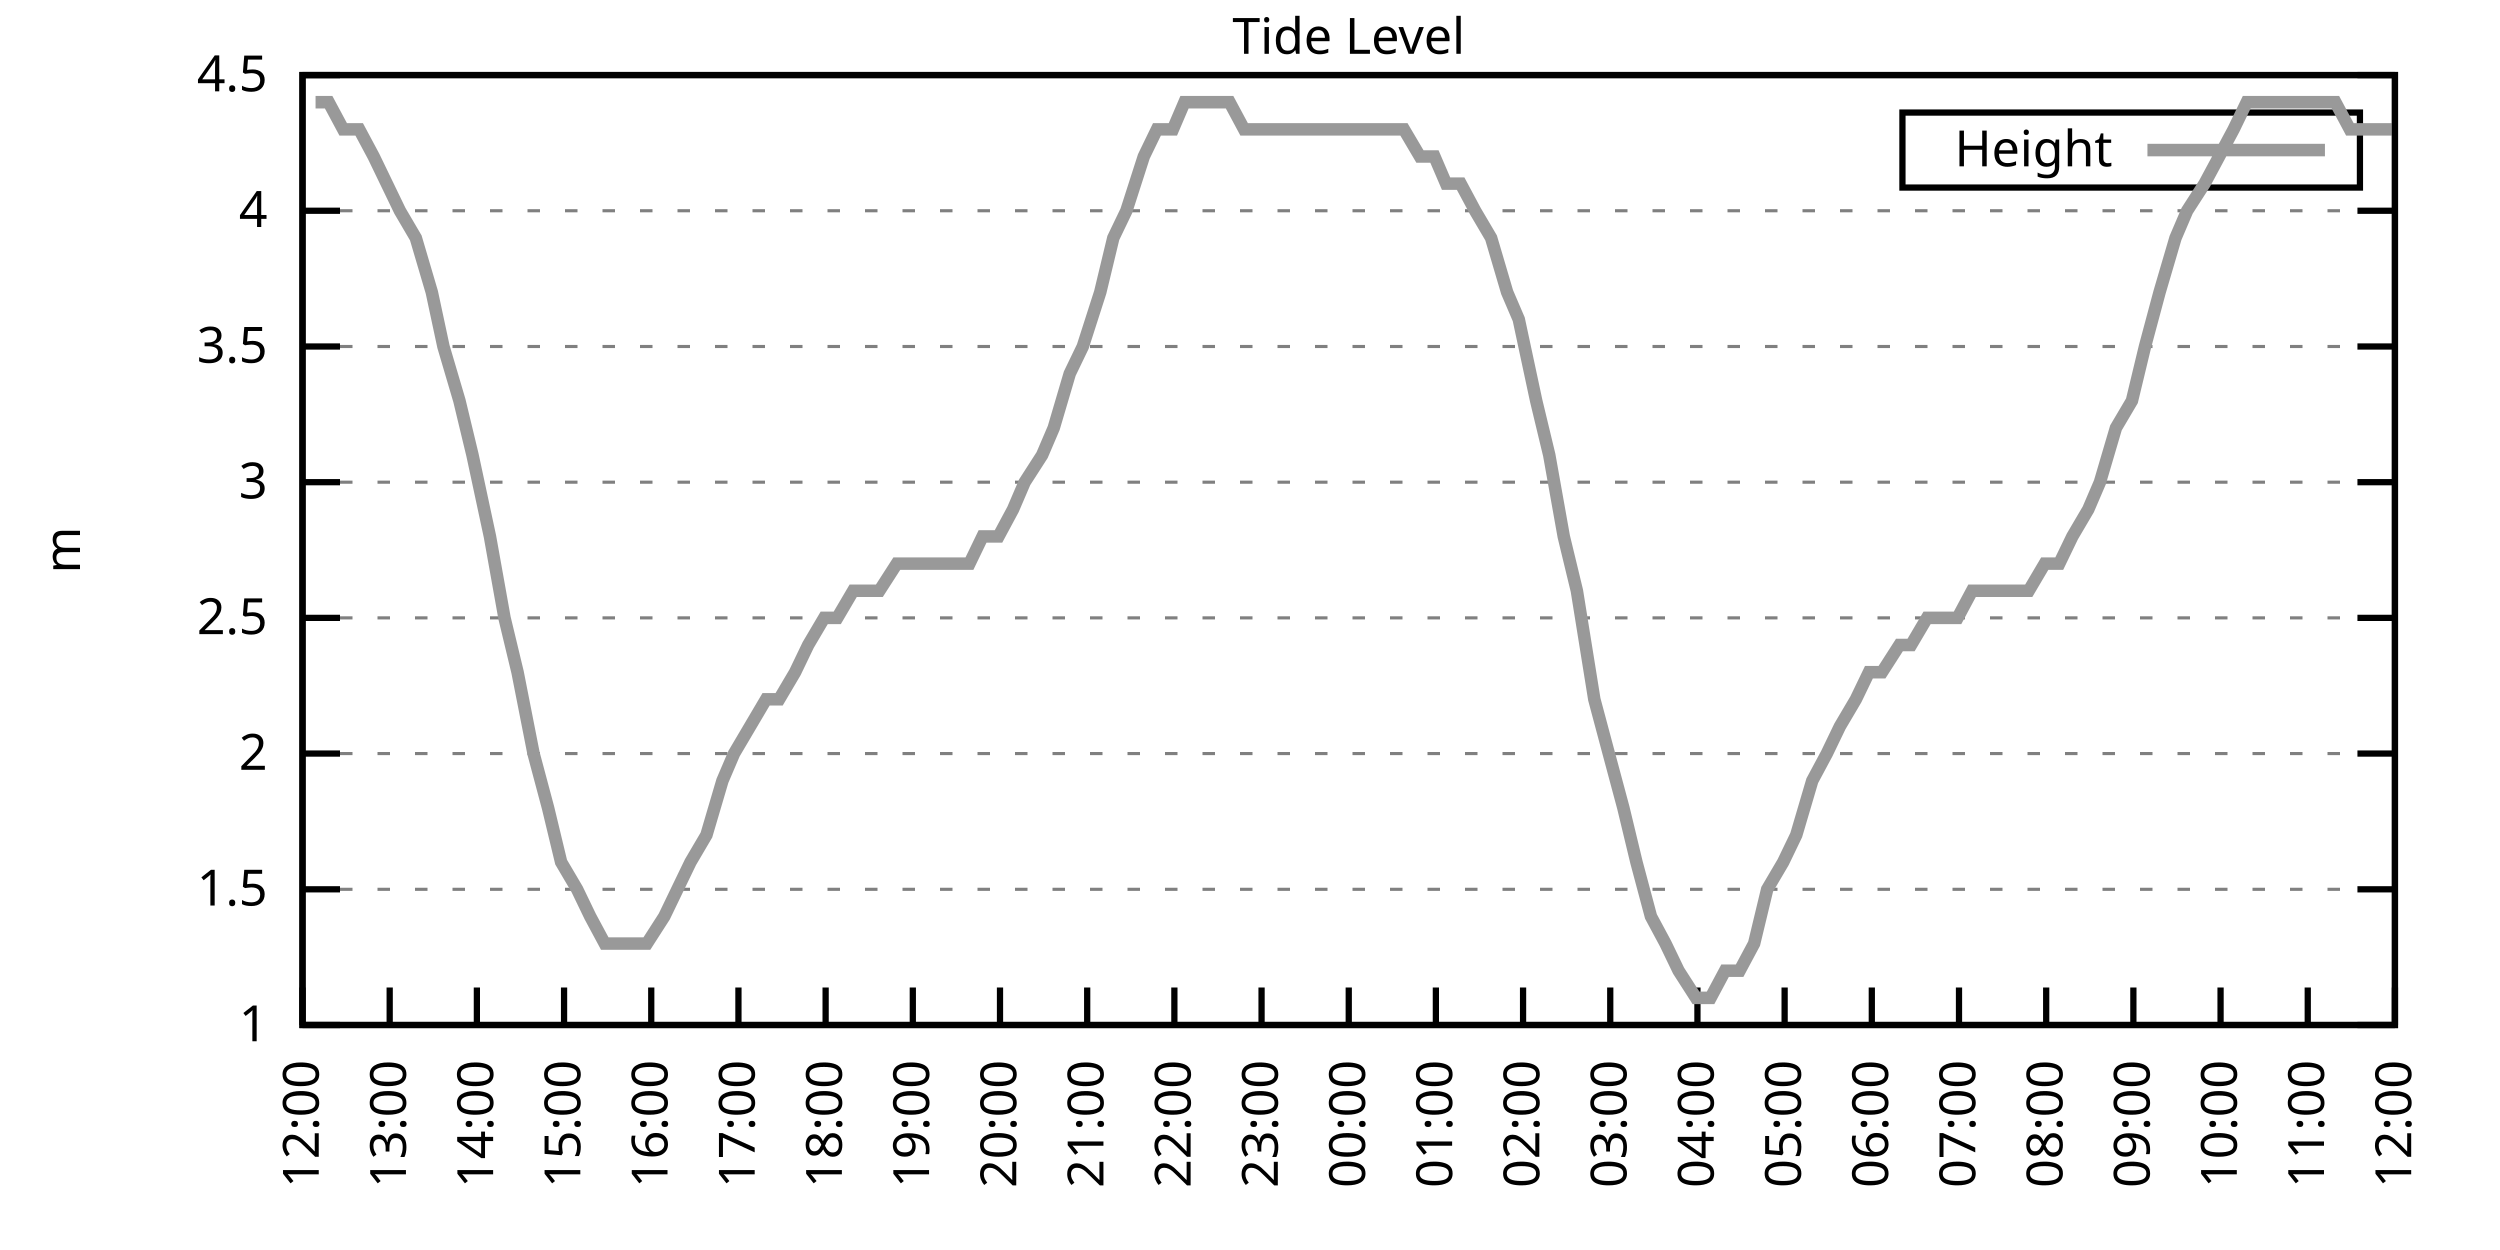
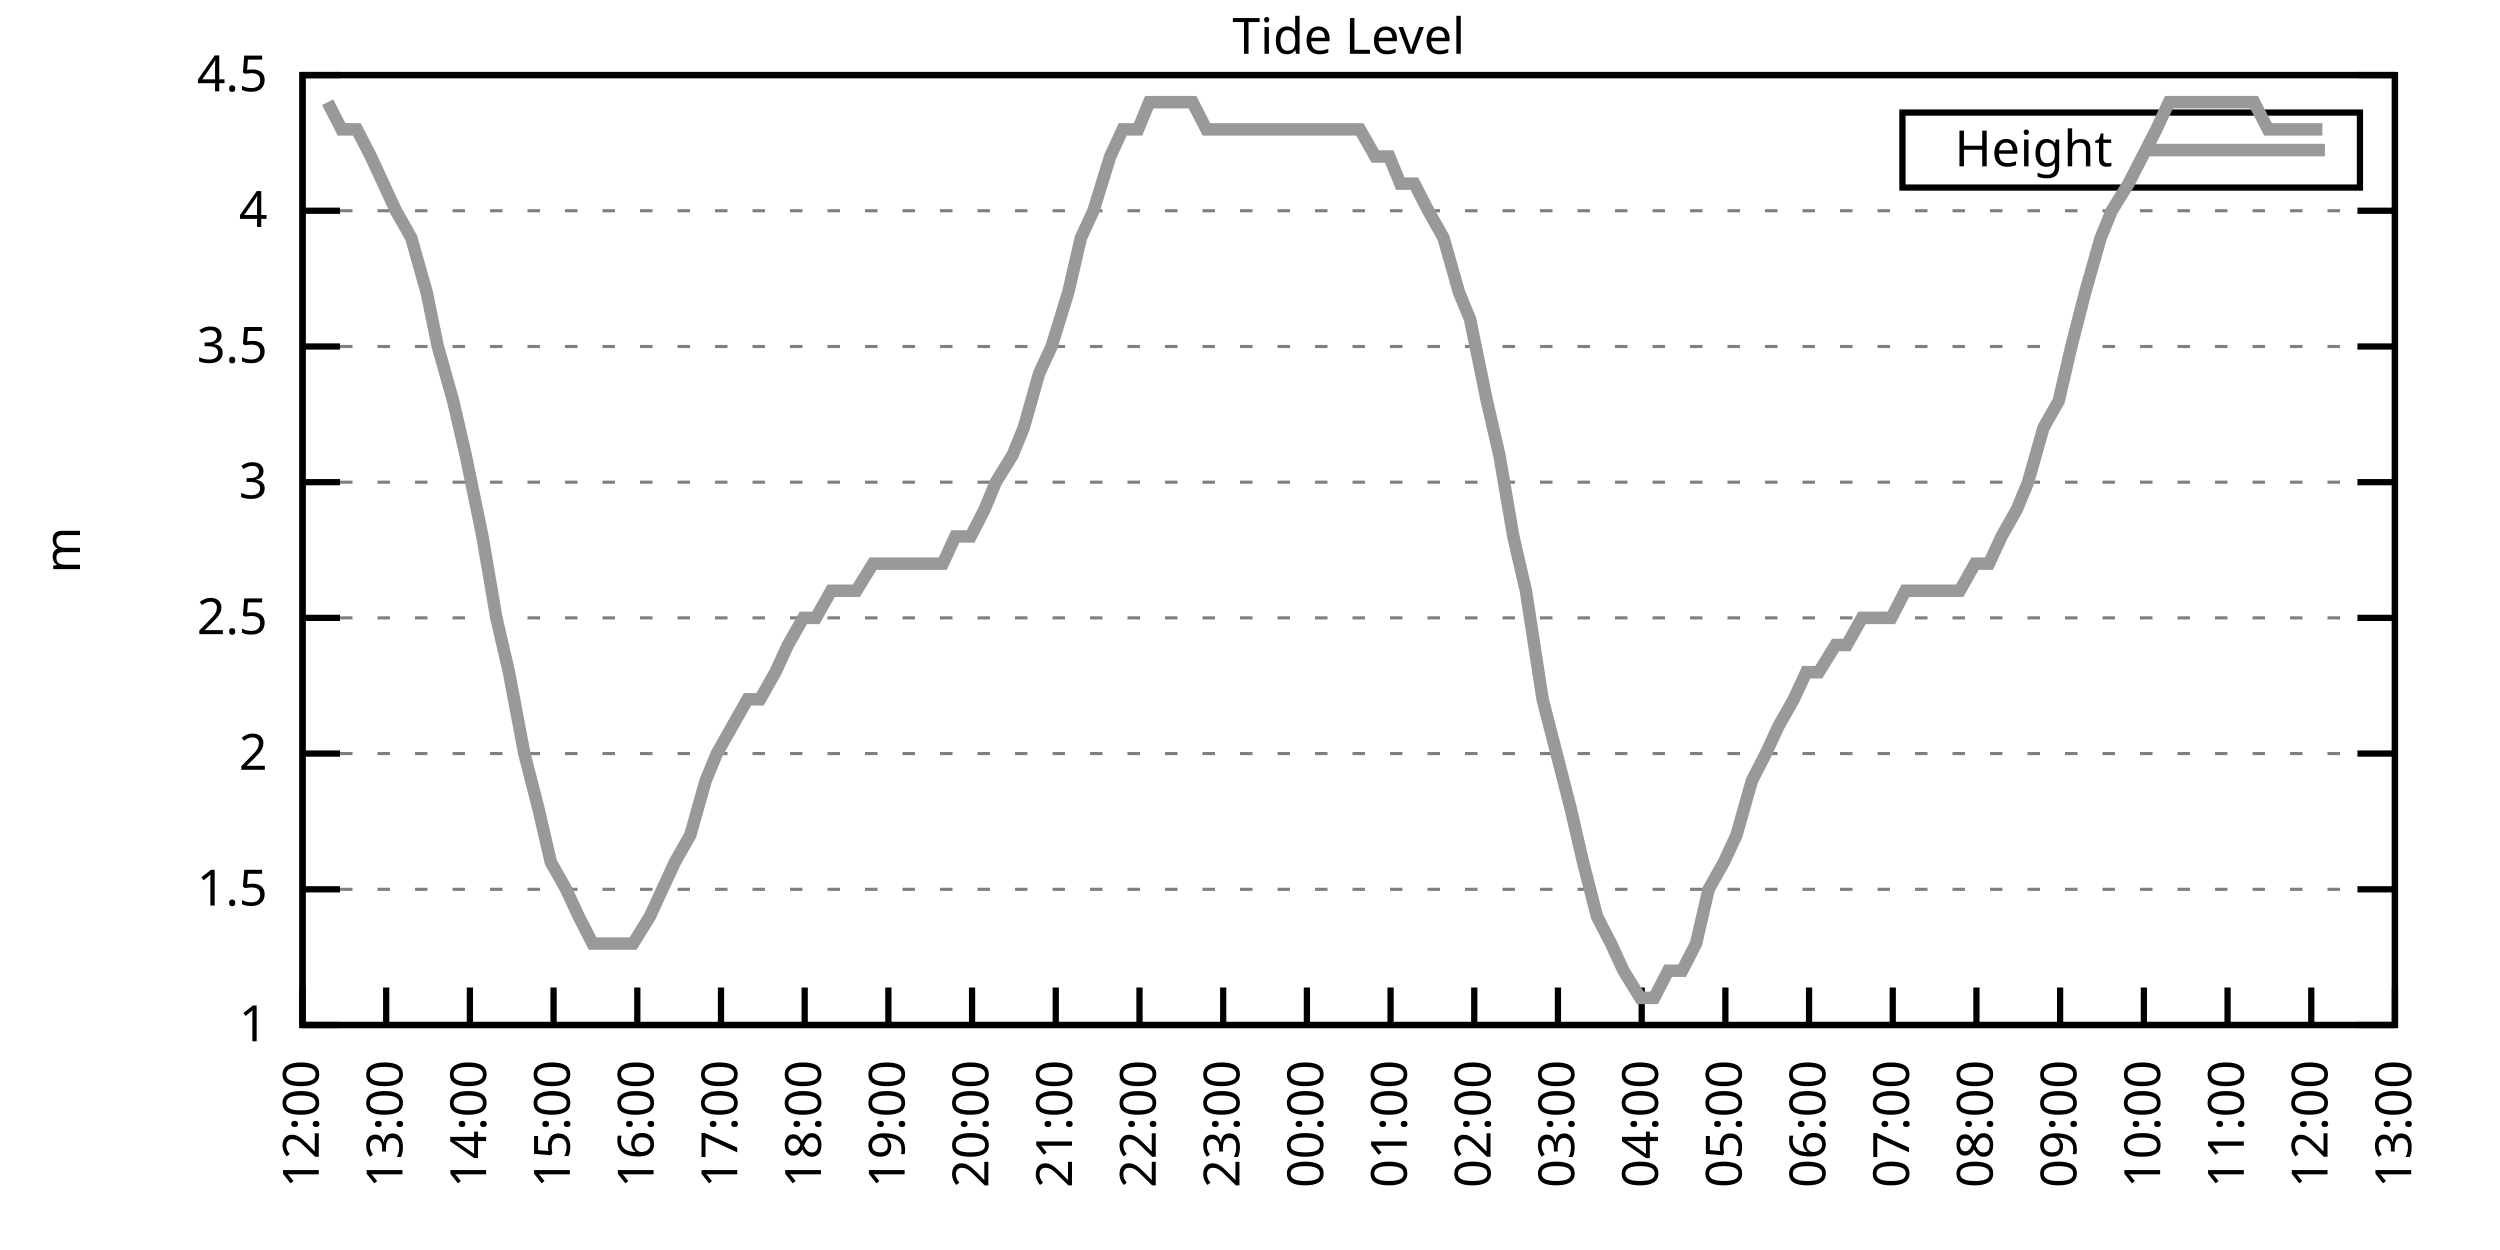
<svg xmlns="http://www.w3.org/2000/svg" xmlns:xlink="http://www.w3.org/1999/xlink" width="400" height="200" viewBox="0 0 400 200">
  <g id="gnuplot_canvas">
    <rect x="0" y="0" width="400" height="200" fill="none" />
    <defs>
      <circle id="gpDot" r="0.5" stroke-width="0.5" stroke="currentColor" />
      <path id="gpPt0" stroke-width="0.333" stroke="currentColor" d="M-1,0 h2 M0,-1 v2" />
      <path id="gpPt1" stroke-width="0.333" stroke="currentColor" d="M-1,-1 L1,1 M1,-1 L-1,1" />
      <path id="gpPt2" stroke-width="0.333" stroke="currentColor" d="M-1,0 L1,0 M0,-1 L0,1 M-1,-1 L1,1 M-1,1 L1,-1" />
      <rect id="gpPt3" stroke-width="0.333" stroke="currentColor" x="-1" y="-1" width="2" height="2" />
      <rect id="gpPt4" stroke-width="0.333" stroke="currentColor" fill="currentColor" x="-1" y="-1" width="2" height="2" />
      <circle id="gpPt5" stroke-width="0.333" stroke="currentColor" cx="0" cy="0" r="1" />
      <use xlink:href="#gpPt5" id="gpPt6" fill="currentColor" stroke="none" />
      <path id="gpPt7" stroke-width="0.333" stroke="currentColor" d="M0,-1.33 L-1.33,0.67 L1.33,0.67 z" />
      <use xlink:href="#gpPt7" id="gpPt8" fill="currentColor" stroke="none" />
      <use xlink:href="#gpPt7" id="gpPt9" stroke="currentColor" transform="rotate(180)" />
      <use xlink:href="#gpPt9" id="gpPt10" fill="currentColor" stroke="none" />
      <use xlink:href="#gpPt3" id="gpPt11" stroke="currentColor" transform="rotate(45)" />
      <use xlink:href="#gpPt11" id="gpPt12" fill="currentColor" stroke="none" />
      <path id="gpPt13" stroke-width="0.333" stroke="currentColor" d="M0,1.330 L1.265,0.411 L0.782,-1.067 L-0.782,-1.076 L-1.265,0.411 z" />
      <use xlink:href="#gpPt13" id="gpPt14" fill="currentColor" stroke="none" />
      <filter id="textbox" filterUnits="objectBoundingBox" x="0" y="0" height="1" width="1">
        <feFlood flood-color="white" flood-opacity="1" result="bgnd" />
        <feComposite in="SourceGraphic" in2="bgnd" operator="atop" />
      </filter>
      <filter id="greybox" filterUnits="objectBoundingBox" x="0" y="0" height="1" width="1">
        <feFlood flood-color="lightgrey" flood-opacity="1" result="grey" />
        <feComposite in="SourceGraphic" in2="grey" operator="atop" />
      </filter>
    </defs>
    <g fill="none" color="white" stroke="currentColor" stroke-width="1.00" stroke-linecap="butt" stroke-linejoin="miter">
</g>
    <g fill="none" color="black" stroke="currentColor" stroke-width="1.00" stroke-linecap="butt" stroke-linejoin="miter">
      <g stroke="none" shape-rendering="crispEdges">
        <polygon fill="rgb(255, 255, 255)" points="48.40,164.00 383.18,164.00 383.18,12.02 48.40,12.02 " />
      </g>
    </g>
    <g fill="none" color="black" stroke="currentColor" stroke-width="1.00" stroke-linecap="butt" stroke-linejoin="miter">
</g>
    <g fill="none" color="black" stroke="black" stroke-width="0.50" stroke-linecap="butt" stroke-linejoin="miter">
</g>
    <g fill="none" color="gray" stroke="currentColor" stroke-width="0.50" stroke-linecap="butt" stroke-linejoin="miter">
      <path stroke="gray" stroke-dasharray="2,4" class="gridline" d="M48.40,164.00 L383.19,164.00  " />
    </g>
    <g fill="none" color="gray" stroke="gray" stroke-width="1.00" stroke-linecap="butt" stroke-linejoin="miter">
</g>
    <g fill="none" color="black" stroke="currentColor" stroke-width="1.00" stroke-linecap="butt" stroke-linejoin="miter">
      <path stroke="black" d="M48.40,164.00 L54.40,164.00 M383.19,164.00 L377.19,164.00  " />
      <g transform="translate(42.80,166.60)" stroke="none" fill="black" font-family="Sans" font-size="8.00" text-anchor="end">
        <text>
          <tspan font-family="Sans"> 1</tspan>
        </text>
      </g>
    </g>
    <g fill="none" color="black" stroke="currentColor" stroke-width="1.00" stroke-linecap="butt" stroke-linejoin="miter">
</g>
    <g fill="none" color="black" stroke="black" stroke-width="0.50" stroke-linecap="butt" stroke-linejoin="miter">
</g>
    <g fill="none" color="gray" stroke="currentColor" stroke-width="0.50" stroke-linecap="butt" stroke-linejoin="miter">
      <path stroke="gray" stroke-dasharray="2,4" class="gridline" d="M48.40,142.29 L383.19,142.29  " />
    </g>
    <g fill="none" color="gray" stroke="gray" stroke-width="1.00" stroke-linecap="butt" stroke-linejoin="miter">
</g>
    <g fill="none" color="black" stroke="currentColor" stroke-width="1.00" stroke-linecap="butt" stroke-linejoin="miter">
      <path stroke="black" d="M48.40,142.29 L54.40,142.29 M383.19,142.29 L377.19,142.29  " />
      <g transform="translate(42.80,144.89)" stroke="none" fill="black" font-family="Sans" font-size="8.00" text-anchor="end">
        <text>
          <tspan font-family="Sans"> 1.5</tspan>
        </text>
      </g>
    </g>
    <g fill="none" color="black" stroke="currentColor" stroke-width="1.00" stroke-linecap="butt" stroke-linejoin="miter">
</g>
    <g fill="none" color="black" stroke="black" stroke-width="0.50" stroke-linecap="butt" stroke-linejoin="miter">
</g>
    <g fill="none" color="gray" stroke="currentColor" stroke-width="0.50" stroke-linecap="butt" stroke-linejoin="miter">
      <path stroke="gray" stroke-dasharray="2,4" class="gridline" d="M48.40,120.57 L383.19,120.57  " />
    </g>
    <g fill="none" color="gray" stroke="gray" stroke-width="1.00" stroke-linecap="butt" stroke-linejoin="miter">
</g>
    <g fill="none" color="black" stroke="currentColor" stroke-width="1.00" stroke-linecap="butt" stroke-linejoin="miter">
      <path stroke="black" d="M48.40,120.57 L54.40,120.57 M383.19,120.57 L377.19,120.57  " />
      <g transform="translate(42.80,123.17)" stroke="none" fill="black" font-family="Sans" font-size="8.00" text-anchor="end">
        <text>
          <tspan font-family="Sans"> 2</tspan>
        </text>
      </g>
    </g>
    <g fill="none" color="black" stroke="currentColor" stroke-width="1.00" stroke-linecap="butt" stroke-linejoin="miter">
</g>
    <g fill="none" color="black" stroke="black" stroke-width="0.50" stroke-linecap="butt" stroke-linejoin="miter">
</g>
    <g fill="none" color="gray" stroke="currentColor" stroke-width="0.50" stroke-linecap="butt" stroke-linejoin="miter">
      <path stroke="gray" stroke-dasharray="2,4" class="gridline" d="M48.40,98.86 L383.19,98.86  " />
    </g>
    <g fill="none" color="gray" stroke="gray" stroke-width="1.00" stroke-linecap="butt" stroke-linejoin="miter">
</g>
    <g fill="none" color="black" stroke="currentColor" stroke-width="1.00" stroke-linecap="butt" stroke-linejoin="miter">
      <path stroke="black" d="M48.40,98.86 L54.40,98.86 M383.19,98.86 L377.19,98.86  " />
      <g transform="translate(42.80,101.46)" stroke="none" fill="black" font-family="Sans" font-size="8.00" text-anchor="end">
        <text>
          <tspan font-family="Sans"> 2.5</tspan>
        </text>
      </g>
    </g>
    <g fill="none" color="black" stroke="currentColor" stroke-width="1.00" stroke-linecap="butt" stroke-linejoin="miter">
</g>
    <g fill="none" color="black" stroke="black" stroke-width="0.50" stroke-linecap="butt" stroke-linejoin="miter">
</g>
    <g fill="none" color="gray" stroke="currentColor" stroke-width="0.50" stroke-linecap="butt" stroke-linejoin="miter">
      <path stroke="gray" stroke-dasharray="2,4" class="gridline" d="M48.40,77.15 L383.19,77.15  " />
    </g>
    <g fill="none" color="gray" stroke="gray" stroke-width="1.00" stroke-linecap="butt" stroke-linejoin="miter">
</g>
    <g fill="none" color="black" stroke="currentColor" stroke-width="1.00" stroke-linecap="butt" stroke-linejoin="miter">
      <path stroke="black" d="M48.40,77.15 L54.40,77.15 M383.19,77.15 L377.19,77.15  " />
      <g transform="translate(42.80,79.75)" stroke="none" fill="black" font-family="Sans" font-size="8.00" text-anchor="end">
        <text>
          <tspan font-family="Sans"> 3</tspan>
        </text>
      </g>
    </g>
    <g fill="none" color="black" stroke="currentColor" stroke-width="1.00" stroke-linecap="butt" stroke-linejoin="miter">
</g>
    <g fill="none" color="black" stroke="black" stroke-width="0.50" stroke-linecap="butt" stroke-linejoin="miter">
</g>
    <g fill="none" color="gray" stroke="currentColor" stroke-width="0.50" stroke-linecap="butt" stroke-linejoin="miter">
      <path stroke="gray" stroke-dasharray="2,4" class="gridline" d="M48.40,55.44 L383.19,55.44  " />
    </g>
    <g fill="none" color="gray" stroke="gray" stroke-width="1.00" stroke-linecap="butt" stroke-linejoin="miter">
</g>
    <g fill="none" color="black" stroke="currentColor" stroke-width="1.00" stroke-linecap="butt" stroke-linejoin="miter">
      <path stroke="black" d="M48.40,55.44 L54.40,55.44 M383.19,55.44 L377.19,55.44  " />
      <g transform="translate(42.80,58.04)" stroke="none" fill="black" font-family="Sans" font-size="8.00" text-anchor="end">
        <text>
          <tspan font-family="Sans"> 3.5</tspan>
        </text>
      </g>
    </g>
    <g fill="none" color="black" stroke="currentColor" stroke-width="1.00" stroke-linecap="butt" stroke-linejoin="miter">
</g>
    <g fill="none" color="black" stroke="black" stroke-width="0.50" stroke-linecap="butt" stroke-linejoin="miter">
</g>
    <g fill="none" color="gray" stroke="currentColor" stroke-width="0.50" stroke-linecap="butt" stroke-linejoin="miter">
      <path stroke="gray" stroke-dasharray="2,4" class="gridline" d="M48.40,33.72 L383.19,33.72  " />
    </g>
    <g fill="none" color="gray" stroke="gray" stroke-width="1.00" stroke-linecap="butt" stroke-linejoin="miter">
</g>
    <g fill="none" color="black" stroke="currentColor" stroke-width="1.00" stroke-linecap="butt" stroke-linejoin="miter">
      <path stroke="black" d="M48.40,33.72 L54.40,33.72 M383.19,33.72 L377.19,33.72  " />
      <g transform="translate(42.80,36.32)" stroke="none" fill="black" font-family="Sans" font-size="8.00" text-anchor="end">
        <text>
          <tspan font-family="Sans"> 4</tspan>
        </text>
      </g>
    </g>
    <g fill="none" color="black" stroke="currentColor" stroke-width="1.00" stroke-linecap="butt" stroke-linejoin="miter">
</g>
    <g fill="none" color="black" stroke="black" stroke-width="0.50" stroke-linecap="butt" stroke-linejoin="miter">
</g>
    <g fill="none" color="gray" stroke="currentColor" stroke-width="0.50" stroke-linecap="butt" stroke-linejoin="miter">
      <path stroke="gray" stroke-dasharray="2,4" class="gridline" d="M48.40,12.01 L383.19,12.01  " />
    </g>
    <g fill="none" color="gray" stroke="gray" stroke-width="1.00" stroke-linecap="butt" stroke-linejoin="miter">
</g>
    <g fill="none" color="black" stroke="currentColor" stroke-width="1.00" stroke-linecap="butt" stroke-linejoin="miter">
      <path stroke="black" d="M48.40,12.01 L54.40,12.01 M383.19,12.01 L377.19,12.01  " />
      <g transform="translate(42.80,14.61)" stroke="none" fill="black" font-family="Sans" font-size="8.00" text-anchor="end">
        <text>
          <tspan font-family="Sans"> 4.5</tspan>
        </text>
      </g>
    </g>
    <g fill="none" color="black" stroke="currentColor" stroke-width="1.00" stroke-linecap="butt" stroke-linejoin="miter">
      <path stroke="black" d="M48.40,164.00 L48.40,158.00  " />
      <g transform="translate(51.00,169.60) rotate(270.00)" stroke="none" fill="black" font-family="Sans" font-size="8.00" text-anchor="end">
        <text>
          <tspan font-family="Sans">12:00</tspan>
        </text>
      </g>
    </g>
    <g fill="none" color="black" stroke="currentColor" stroke-width="1.00" stroke-linecap="butt" stroke-linejoin="miter">
-       <path stroke="black" d="M62.35,164.00 L62.35,158.00  " />
-       <g transform="translate(64.95,169.60) rotate(270.00)" stroke="none" fill="black" font-family="Sans" font-size="8.00" text-anchor="end">
+       <path stroke="black" d="M61.79,164.00 L61.79,158.00  " />
+       <g transform="translate(64.39,169.60) rotate(270.00)" stroke="none" fill="black" font-family="Sans" font-size="8.00" text-anchor="end">
        <text>
          <tspan font-family="Sans">13:00</tspan>
        </text>
      </g>
    </g>
    <g fill="none" color="black" stroke="currentColor" stroke-width="1.00" stroke-linecap="butt" stroke-linejoin="miter">
-       <path stroke="black" d="M76.30,164.00 L76.30,158.00  " />
-       <g transform="translate(78.90,169.60) rotate(270.00)" stroke="none" fill="black" font-family="Sans" font-size="8.00" text-anchor="end">
+       <path stroke="black" d="M75.18,164.00 L75.18,158.00  " />
+       <g transform="translate(77.78,169.60) rotate(270.00)" stroke="none" fill="black" font-family="Sans" font-size="8.00" text-anchor="end">
        <text>
          <tspan font-family="Sans">14:00</tspan>
        </text>
      </g>
    </g>
    <g fill="none" color="black" stroke="currentColor" stroke-width="1.00" stroke-linecap="butt" stroke-linejoin="miter">
-       <path stroke="black" d="M90.25,164.00 L90.25,158.00  " />
-       <g transform="translate(92.85,169.60) rotate(270.00)" stroke="none" fill="black" font-family="Sans" font-size="8.00" text-anchor="end">
+       <path stroke="black" d="M88.57,164.00 L88.57,158.00  " />
+       <g transform="translate(91.17,169.60) rotate(270.00)" stroke="none" fill="black" font-family="Sans" font-size="8.00" text-anchor="end">
        <text>
          <tspan font-family="Sans">15:00</tspan>
        </text>
      </g>
    </g>
    <g fill="none" color="black" stroke="currentColor" stroke-width="1.00" stroke-linecap="butt" stroke-linejoin="miter">
-       <path stroke="black" d="M104.20,164.00 L104.20,158.00  " />
-       <g transform="translate(106.80,169.60) rotate(270.00)" stroke="none" fill="black" font-family="Sans" font-size="8.00" text-anchor="end">
+       <path stroke="black" d="M101.97,164.00 L101.97,158.00  " />
+       <g transform="translate(104.57,169.60) rotate(270.00)" stroke="none" fill="black" font-family="Sans" font-size="8.00" text-anchor="end">
        <text>
          <tspan font-family="Sans">16:00</tspan>
        </text>
      </g>
    </g>
    <g fill="none" color="black" stroke="currentColor" stroke-width="1.00" stroke-linecap="butt" stroke-linejoin="miter">
-       <path stroke="black" d="M118.15,164.00 L118.15,158.00  " />
-       <g transform="translate(120.75,169.60) rotate(270.00)" stroke="none" fill="black" font-family="Sans" font-size="8.00" text-anchor="end">
+       <path stroke="black" d="M115.36,164.00 L115.36,158.00  " />
+       <g transform="translate(117.96,169.60) rotate(270.00)" stroke="none" fill="black" font-family="Sans" font-size="8.00" text-anchor="end">
        <text>
          <tspan font-family="Sans">17:00</tspan>
        </text>
      </g>
    </g>
    <g fill="none" color="black" stroke="currentColor" stroke-width="1.00" stroke-linecap="butt" stroke-linejoin="miter">
-       <path stroke="black" d="M132.10,164.00 L132.10,158.00  " />
-       <g transform="translate(134.70,169.60) rotate(270.00)" stroke="none" fill="black" font-family="Sans" font-size="8.00" text-anchor="end">
+       <path stroke="black" d="M128.75,164.00 L128.75,158.00  " />
+       <g transform="translate(131.35,169.60) rotate(270.00)" stroke="none" fill="black" font-family="Sans" font-size="8.00" text-anchor="end">
        <text>
          <tspan font-family="Sans">18:00</tspan>
        </text>
      </g>
    </g>
    <g fill="none" color="black" stroke="currentColor" stroke-width="1.00" stroke-linecap="butt" stroke-linejoin="miter">
-       <path stroke="black" d="M146.05,164.00 L146.05,158.00  " />
-       <g transform="translate(148.65,169.60) rotate(270.00)" stroke="none" fill="black" font-family="Sans" font-size="8.00" text-anchor="end">
+       <path stroke="black" d="M142.14,164.00 L142.14,158.00  " />
+       <g transform="translate(144.74,169.60) rotate(270.00)" stroke="none" fill="black" font-family="Sans" font-size="8.00" text-anchor="end">
        <text>
          <tspan font-family="Sans">19:00</tspan>
        </text>
      </g>
    </g>
    <g fill="none" color="black" stroke="currentColor" stroke-width="1.00" stroke-linecap="butt" stroke-linejoin="miter">
-       <path stroke="black" d="M160.00,164.00 L160.00,158.00  " />
-       <g transform="translate(162.60,169.60) rotate(270.00)" stroke="none" fill="black" font-family="Sans" font-size="8.00" text-anchor="end">
+       <path stroke="black" d="M155.53,164.00 L155.53,158.00  " />
+       <g transform="translate(158.13,169.60) rotate(270.00)" stroke="none" fill="black" font-family="Sans" font-size="8.00" text-anchor="end">
        <text>
          <tspan font-family="Sans">20:00</tspan>
        </text>
      </g>
    </g>
    <g fill="none" color="black" stroke="currentColor" stroke-width="1.00" stroke-linecap="butt" stroke-linejoin="miter">
-       <path stroke="black" d="M173.95,164.00 L173.95,158.00  " />
-       <g transform="translate(176.55,169.60) rotate(270.00)" stroke="none" fill="black" font-family="Sans" font-size="8.00" text-anchor="end">
+       <path stroke="black" d="M168.92,164.00 L168.92,158.00  " />
+       <g transform="translate(171.52,169.60) rotate(270.00)" stroke="none" fill="black" font-family="Sans" font-size="8.00" text-anchor="end">
        <text>
          <tspan font-family="Sans">21:00</tspan>
        </text>
      </g>
    </g>
    <g fill="none" color="black" stroke="currentColor" stroke-width="1.00" stroke-linecap="butt" stroke-linejoin="miter">
-       <path stroke="black" d="M187.90,164.00 L187.90,158.00  " />
-       <g transform="translate(190.50,169.60) rotate(270.00)" stroke="none" fill="black" font-family="Sans" font-size="8.00" text-anchor="end">
+       <path stroke="black" d="M182.32,164.00 L182.32,158.00  " />
+       <g transform="translate(184.92,169.60) rotate(270.00)" stroke="none" fill="black" font-family="Sans" font-size="8.00" text-anchor="end">
        <text>
          <tspan font-family="Sans">22:00</tspan>
        </text>
      </g>
    </g>
    <g fill="none" color="black" stroke="currentColor" stroke-width="1.00" stroke-linecap="butt" stroke-linejoin="miter">
-       <path stroke="black" d="M201.85,164.00 L201.85,158.00  " />
-       <g transform="translate(204.45,169.60) rotate(270.00)" stroke="none" fill="black" font-family="Sans" font-size="8.00" text-anchor="end">
+       <path stroke="black" d="M195.71,164.00 L195.71,158.00  " />
+       <g transform="translate(198.31,169.60) rotate(270.00)" stroke="none" fill="black" font-family="Sans" font-size="8.00" text-anchor="end">
        <text>
          <tspan font-family="Sans">23:00</tspan>
        </text>
      </g>
    </g>
    <g fill="none" color="black" stroke="currentColor" stroke-width="1.00" stroke-linecap="butt" stroke-linejoin="miter">
-       <path stroke="black" d="M215.80,164.00 L215.80,158.00  " />
-       <g transform="translate(218.40,169.60) rotate(270.00)" stroke="none" fill="black" font-family="Sans" font-size="8.00" text-anchor="end">
+       <path stroke="black" d="M209.10,164.00 L209.10,158.00  " />
+       <g transform="translate(211.70,169.60) rotate(270.00)" stroke="none" fill="black" font-family="Sans" font-size="8.00" text-anchor="end">
        <text>
          <tspan font-family="Sans">00:00</tspan>
        </text>
      </g>
    </g>
    <g fill="none" color="black" stroke="currentColor" stroke-width="1.00" stroke-linecap="butt" stroke-linejoin="miter">
-       <path stroke="black" d="M229.74,164.00 L229.74,158.00  " />
-       <g transform="translate(232.34,169.60) rotate(270.00)" stroke="none" fill="black" font-family="Sans" font-size="8.00" text-anchor="end">
+       <path stroke="black" d="M222.49,164.00 L222.49,158.00  " />
+       <g transform="translate(225.09,169.60) rotate(270.00)" stroke="none" fill="black" font-family="Sans" font-size="8.00" text-anchor="end">
        <text>
          <tspan font-family="Sans">01:00</tspan>
        </text>
      </g>
    </g>
    <g fill="none" color="black" stroke="currentColor" stroke-width="1.00" stroke-linecap="butt" stroke-linejoin="miter">
-       <path stroke="black" d="M243.69,164.00 L243.69,158.00  " />
-       <g transform="translate(246.29,169.60) rotate(270.00)" stroke="none" fill="black" font-family="Sans" font-size="8.00" text-anchor="end">
+       <path stroke="black" d="M235.88,164.00 L235.88,158.00  " />
+       <g transform="translate(238.48,169.60) rotate(270.00)" stroke="none" fill="black" font-family="Sans" font-size="8.00" text-anchor="end">
        <text>
          <tspan font-family="Sans">02:00</tspan>
        </text>
      </g>
    </g>
    <g fill="none" color="black" stroke="currentColor" stroke-width="1.00" stroke-linecap="butt" stroke-linejoin="miter">
-       <path stroke="black" d="M257.64,164.00 L257.64,158.00  " />
-       <g transform="translate(260.24,169.60) rotate(270.00)" stroke="none" fill="black" font-family="Sans" font-size="8.00" text-anchor="end">
+       <path stroke="black" d="M249.27,164.00 L249.27,158.00  " />
+       <g transform="translate(251.87,169.60) rotate(270.00)" stroke="none" fill="black" font-family="Sans" font-size="8.00" text-anchor="end">
        <text>
          <tspan font-family="Sans">03:00</tspan>
        </text>
      </g>
    </g>
    <g fill="none" color="black" stroke="currentColor" stroke-width="1.00" stroke-linecap="butt" stroke-linejoin="miter">
-       <path stroke="black" d="M271.59,164.00 L271.59,158.00  " />
-       <g transform="translate(274.19,169.60) rotate(270.00)" stroke="none" fill="black" font-family="Sans" font-size="8.00" text-anchor="end">
+       <path stroke="black" d="M262.67,164.00 L262.67,158.00  " />
+       <g transform="translate(265.27,169.60) rotate(270.00)" stroke="none" fill="black" font-family="Sans" font-size="8.00" text-anchor="end">
        <text>
          <tspan font-family="Sans">04:00</tspan>
        </text>
      </g>
    </g>
    <g fill="none" color="black" stroke="currentColor" stroke-width="1.00" stroke-linecap="butt" stroke-linejoin="miter">
-       <path stroke="black" d="M285.54,164.00 L285.54,158.00  " />
-       <g transform="translate(288.14,169.60) rotate(270.00)" stroke="none" fill="black" font-family="Sans" font-size="8.00" text-anchor="end">
+       <path stroke="black" d="M276.06,164.00 L276.06,158.00  " />
+       <g transform="translate(278.66,169.60) rotate(270.00)" stroke="none" fill="black" font-family="Sans" font-size="8.00" text-anchor="end">
        <text>
          <tspan font-family="Sans">05:00</tspan>
        </text>
      </g>
    </g>
    <g fill="none" color="black" stroke="currentColor" stroke-width="1.00" stroke-linecap="butt" stroke-linejoin="miter">
-       <path stroke="black" d="M299.49,164.00 L299.49,158.00  " />
-       <g transform="translate(302.09,169.60) rotate(270.00)" stroke="none" fill="black" font-family="Sans" font-size="8.00" text-anchor="end">
+       <path stroke="black" d="M289.45,164.00 L289.45,158.00  " />
+       <g transform="translate(292.05,169.60) rotate(270.00)" stroke="none" fill="black" font-family="Sans" font-size="8.00" text-anchor="end">
        <text>
          <tspan font-family="Sans">06:00</tspan>
        </text>
      </g>
    </g>
    <g fill="none" color="black" stroke="currentColor" stroke-width="1.00" stroke-linecap="butt" stroke-linejoin="miter">
-       <path stroke="black" d="M313.44,164.00 L313.44,158.00  " />
-       <g transform="translate(316.04,169.60) rotate(270.00)" stroke="none" fill="black" font-family="Sans" font-size="8.00" text-anchor="end">
+       <path stroke="black" d="M302.84,164.00 L302.84,158.00  " />
+       <g transform="translate(305.44,169.60) rotate(270.00)" stroke="none" fill="black" font-family="Sans" font-size="8.00" text-anchor="end">
        <text>
          <tspan font-family="Sans">07:00</tspan>
        </text>
      </g>
    </g>
    <g fill="none" color="black" stroke="currentColor" stroke-width="1.00" stroke-linecap="butt" stroke-linejoin="miter">
-       <path stroke="black" d="M327.39,164.00 L327.39,158.00  " />
-       <g transform="translate(329.99,169.60) rotate(270.00)" stroke="none" fill="black" font-family="Sans" font-size="8.00" text-anchor="end">
+       <path stroke="black" d="M316.23,164.00 L316.23,158.00  " />
+       <g transform="translate(318.83,169.60) rotate(270.00)" stroke="none" fill="black" font-family="Sans" font-size="8.00" text-anchor="end">
        <text>
          <tspan font-family="Sans">08:00</tspan>
        </text>
      </g>
    </g>
    <g fill="none" color="black" stroke="currentColor" stroke-width="1.00" stroke-linecap="butt" stroke-linejoin="miter">
-       <path stroke="black" d="M341.34,164.00 L341.34,158.00  " />
-       <g transform="translate(343.94,169.60) rotate(270.00)" stroke="none" fill="black" font-family="Sans" font-size="8.00" text-anchor="end">
+       <path stroke="black" d="M329.62,164.00 L329.62,158.00  " />
+       <g transform="translate(332.22,169.60) rotate(270.00)" stroke="none" fill="black" font-family="Sans" font-size="8.00" text-anchor="end">
        <text>
          <tspan font-family="Sans">09:00</tspan>
        </text>
      </g>
    </g>
    <g fill="none" color="black" stroke="currentColor" stroke-width="1.00" stroke-linecap="butt" stroke-linejoin="miter">
-       <path stroke="black" d="M355.29,164.00 L355.29,158.00  " />
-       <g transform="translate(357.89,169.60) rotate(270.00)" stroke="none" fill="black" font-family="Sans" font-size="8.00" text-anchor="end">
+       <path stroke="black" d="M343.02,164.00 L343.02,158.00  " />
+       <g transform="translate(345.62,169.60) rotate(270.00)" stroke="none" fill="black" font-family="Sans" font-size="8.00" text-anchor="end">
        <text>
          <tspan font-family="Sans">10:00</tspan>
        </text>
      </g>
    </g>
    <g fill="none" color="black" stroke="currentColor" stroke-width="1.00" stroke-linecap="butt" stroke-linejoin="miter">
-       <path stroke="black" d="M369.24,164.00 L369.24,158.00  " />
-       <g transform="translate(371.84,169.60) rotate(270.00)" stroke="none" fill="black" font-family="Sans" font-size="8.00" text-anchor="end">
+       <path stroke="black" d="M356.41,164.00 L356.41,158.00  " />
+       <g transform="translate(359.01,169.60) rotate(270.00)" stroke="none" fill="black" font-family="Sans" font-size="8.00" text-anchor="end">
        <text>
          <tspan font-family="Sans">11:00</tspan>
+         </text>
+       </g>
+     </g>
+     <g fill="none" color="black" stroke="currentColor" stroke-width="1.00" stroke-linecap="butt" stroke-linejoin="miter">
+       <path stroke="black" d="M369.80,164.00 L369.80,158.00  " />
+       <g transform="translate(372.40,169.60) rotate(270.00)" stroke="none" fill="black" font-family="Sans" font-size="8.00" text-anchor="end">
+         <text>
+           <tspan font-family="Sans">12:00</tspan>
        </text>
      </g>
    </g>
    <g fill="none" color="black" stroke="currentColor" stroke-width="1.00" stroke-linecap="butt" stroke-linejoin="miter">
      <path stroke="black" d="M383.19,164.00 L383.19,158.00  " />
      <g transform="translate(385.79,169.60) rotate(270.00)" stroke="none" fill="black" font-family="Sans" font-size="8.00" text-anchor="end">
        <text>
-           <tspan font-family="Sans">12:00</tspan>
+           <tspan font-family="Sans">13:00</tspan>
        </text>
      </g>
    </g>
    <g fill="none" color="black" stroke="currentColor" stroke-width="1.00" stroke-linecap="butt" stroke-linejoin="miter">
</g>
    <g fill="none" color="black" stroke="currentColor" stroke-width="1.00" stroke-linecap="butt" stroke-linejoin="miter">
      <path stroke="black" d="M48.40,12.01 L48.40,164.00 L383.19,164.00 L383.19,12.01 L48.40,12.01 Z  " />
    </g>
    <g fill="none" color="black" stroke="currentColor" stroke-width="1.00" stroke-linecap="butt" stroke-linejoin="miter">
</g>
    <g fill="none" color="black" stroke="currentColor" stroke-width="1.00" stroke-linecap="butt" stroke-linejoin="miter">
      <path stroke="black" d="M304.39,30.01 L304.39,18.01 L377.59,18.01 L377.59,30.01 L304.39,30.01 Z  " />
    </g>
    <g id="Tide_level_plot_1">
      <g fill="none" color="white" stroke="black" stroke-width="2.00" stroke-linecap="butt" stroke-linejoin="miter">
</g>
      <g fill="none" color="black" stroke="currentColor" stroke-width="2.00" stroke-linecap="butt" stroke-linejoin="miter">
        <g transform="translate(337.99,26.61)" stroke="none" fill="black" font-family="Sans" font-size="8.00" text-anchor="end">
          <text>
            <tspan font-family="Sans">Height</tspan>
          </text>
        </g>
      </g>
      <g fill="none" color="black" stroke="currentColor" stroke-width="2.00" stroke-linecap="butt" stroke-linejoin="miter">
-         <path stroke="rgb(153, 153, 153)" d="M343.59,24.01 L371.99,24.01 M50.49,16.35 L52.58,16.35 L54.91,20.70 L57.47,20.70 L59.79,25.04 L63.98,33.72   L66.53,38.07 L69.09,46.75 L70.95,55.44 L73.51,64.12 L75.60,72.81 L78.39,85.83 L80.72,98.86 L82.81,107.55   L85.37,120.57 L87.69,129.26 L89.78,137.94 L92.34,142.29 L94.43,146.63 L96.76,150.97 L99.32,150.97 L101.64,150.97   L103.50,150.97 L106.29,146.63 L108.38,142.29 L110.48,137.94 L113.03,133.60 L115.59,124.92 L117.45,120.57 L120.01,116.23   L122.57,111.89 L124.66,111.89 L127.22,107.55 L129.31,103.20 L131.87,98.86 L133.96,98.86 L136.51,94.52 L138.84,94.52   L140.70,94.52 L143.49,90.18 L145.58,90.18 L148.14,90.18 L150.46,90.18 L152.56,90.18 L155.11,90.18 L157.21,85.83   L159.76,85.83 L162.09,81.49 L163.95,77.15 L166.74,72.81 L168.60,68.46 L171.16,59.78 L173.25,55.44 L176.04,46.75   L178.13,38.07 L180.22,33.72 L183.01,25.04 L185.11,20.70 L187.66,20.70 L189.52,16.35 L192.08,16.35 L194.17,16.35   L196.73,16.35 L199.06,20.70 L201.61,20.70 L203.71,20.70 L205.80,20.70 L208.59,20.70 L210.68,20.70 L213.01,20.70   L217.65,20.70 L219.75,20.70 L222.30,20.70 L224.63,20.70 L227.19,25.04 L229.51,25.04 L231.37,29.38 L233.70,29.38   L236.02,33.72 L238.58,38.07 L241.14,46.75 L243.00,51.09 L245.79,64.12 L247.88,72.81 L250.20,85.83 L252.30,94.52   L255.09,111.89 L257.41,120.57 L259.74,129.26 L261.83,137.94 L264.15,146.63 L266.48,150.97 L268.57,155.31 L271.36,159.66   L273.69,159.66 L276.01,155.31 L278.34,155.31 L280.66,150.97 L282.75,142.29 L285.31,137.94 L287.40,133.60 L289.96,124.92   L292.29,120.57 L294.38,116.23 L296.94,111.89 L299.03,107.55 L301.12,107.55 L303.91,103.20 L305.77,103.20 L308.33,98.86   L310.88,98.86 L313.21,98.86 L315.53,94.52 L317.63,94.52 L320.18,94.52 L322.51,94.52 L324.60,94.52 L327.16,90.18   L329.48,90.18 L331.58,85.83 L334.13,81.49 L335.99,77.15 L338.55,68.46 L341.11,64.12 L343.20,55.44 L345.53,46.75   L348.08,38.07 L349.94,33.72 L352.73,29.38 L355.06,25.04 L357.38,20.70 L359.48,16.35 L362.03,16.35 L364.13,16.35   L366.68,16.35 L369.01,16.35 L371.33,16.35 L373.66,16.35 L375.98,20.70 L378.31,20.70 L380.40,20.70 L382.73,20.70    " />
+         <path stroke="rgb(153, 153, 153)" d="M343.59,24.01 L371.99,24.01 M52.42,16.35 L54.65,20.70 L57.10,20.70 L59.34,25.04 L63.35,33.72 L65.81,38.07   L68.26,46.75 L70.05,55.44 L72.50,64.12 L74.51,72.81 L77.19,85.83 L79.42,98.86 L81.43,107.55 L83.89,120.57   L86.12,129.26 L88.13,137.94 L90.58,142.29 L92.59,146.63 L94.82,150.97 L97.28,150.97 L99.51,150.97 L101.30,150.97   L103.98,146.63 L105.98,142.29 L107.99,137.94 L110.45,133.60 L112.90,124.92 L114.69,120.57 L117.14,116.23 L119.60,111.89   L121.61,111.89 L124.06,107.55 L126.07,103.20 L128.53,98.86 L130.54,98.86 L132.99,94.52 L135.22,94.52 L137.01,94.52   L139.69,90.18 L141.69,90.18 L144.15,90.18 L146.38,90.18 L148.39,90.18 L150.85,90.18 L152.85,85.83 L155.31,85.83   L157.54,81.49 L159.33,77.15 L162.01,72.81 L163.79,68.46 L166.25,59.78 L168.25,55.44 L170.93,46.75 L172.94,38.07   L174.95,33.72 L177.63,25.04 L179.64,20.70 L182.09,20.70 L183.88,16.35 L186.33,16.35 L188.34,16.35 L190.80,16.35   L193.03,20.70 L195.48,20.70 L197.49,20.70 L199.50,20.70 L202.18,20.70 L204.19,20.70 L206.42,20.70 L210.88,20.70   L212.89,20.70 L215.35,20.70 L217.58,20.70 L220.04,25.04 L222.27,25.04 L224.05,29.38 L226.29,29.38 L228.52,33.72   L230.97,38.07 L233.43,46.75 L235.21,51.09 L237.89,64.12 L239.90,72.81 L242.13,85.83 L244.14,94.52 L246.82,111.89   L249.05,120.57 L251.28,129.26 L253.29,137.94 L255.52,146.63 L257.76,150.97 L259.76,155.31 L262.44,159.66 L264.67,159.66   L266.91,155.31 L269.14,155.31 L271.37,150.97 L273.38,142.29 L275.83,137.94 L277.84,133.60 L280.30,124.92 L282.53,120.57   L284.54,116.23 L286.99,111.89 L289.00,107.55 L291.01,107.55 L293.69,103.20 L295.48,103.20 L297.93,98.86 L300.39,98.86   L302.62,98.86 L304.85,94.52 L306.86,94.52 L309.31,94.52 L311.54,94.52 L313.55,94.52 L316.01,90.18 L318.24,90.18   L320.25,85.83 L322.70,81.49 L324.49,77.15 L326.95,68.46 L329.40,64.12 L331.41,55.44 L333.64,46.75 L336.10,38.07   L337.88,33.72 L340.56,29.38 L342.79,25.04 L345.02,20.70 L347.03,16.35 L349.49,16.35 L351.50,16.35 L353.95,16.35   L356.18,16.35 L358.42,16.35 L360.65,16.35 L362.88,20.70 L365.11,20.70 L367.12,20.70 L369.35,20.70 L371.58,20.70    " />
      </g>
    </g>
    <g fill="none" color="black" stroke="currentColor" stroke-width="2.00" stroke-linecap="butt" stroke-linejoin="miter">
</g>
    <g fill="none" color="black" stroke="black" stroke-width="1.00" stroke-linecap="butt" stroke-linejoin="miter">
</g>
    <g fill="none" color="black" stroke="currentColor" stroke-width="1.00" stroke-linecap="butt" stroke-linejoin="miter">
      <path stroke="black" d="M48.40,12.01 L48.40,164.00 L383.19,164.00 L383.19,12.01 L48.40,12.01 Z  " />
      <g transform="translate(12.80,88.01) rotate(270.00)" stroke="none" fill="black" font-family="Sans" font-size="8.00" text-anchor="middle">
        <text>
          <tspan font-family="Sans">m</tspan>
        </text>
      </g>
    </g>
    <g fill="none" color="black" stroke="currentColor" stroke-width="1.00" stroke-linecap="butt" stroke-linejoin="miter">
</g>
    <g fill="none" color="black" stroke="currentColor" stroke-width="1.00" stroke-linecap="butt" stroke-linejoin="miter">
      <g transform="translate(215.79,8.61)" stroke="none" fill="black" font-family="Sans" font-size="8.00" text-anchor="middle">
        <text>
          <tspan font-family="Sans">Tide Level</tspan>
        </text>
      </g>
    </g>
    <g fill="none" color="black" stroke="currentColor" stroke-width="1.00" stroke-linecap="butt" stroke-linejoin="miter">
</g>
  </g>
</svg>
